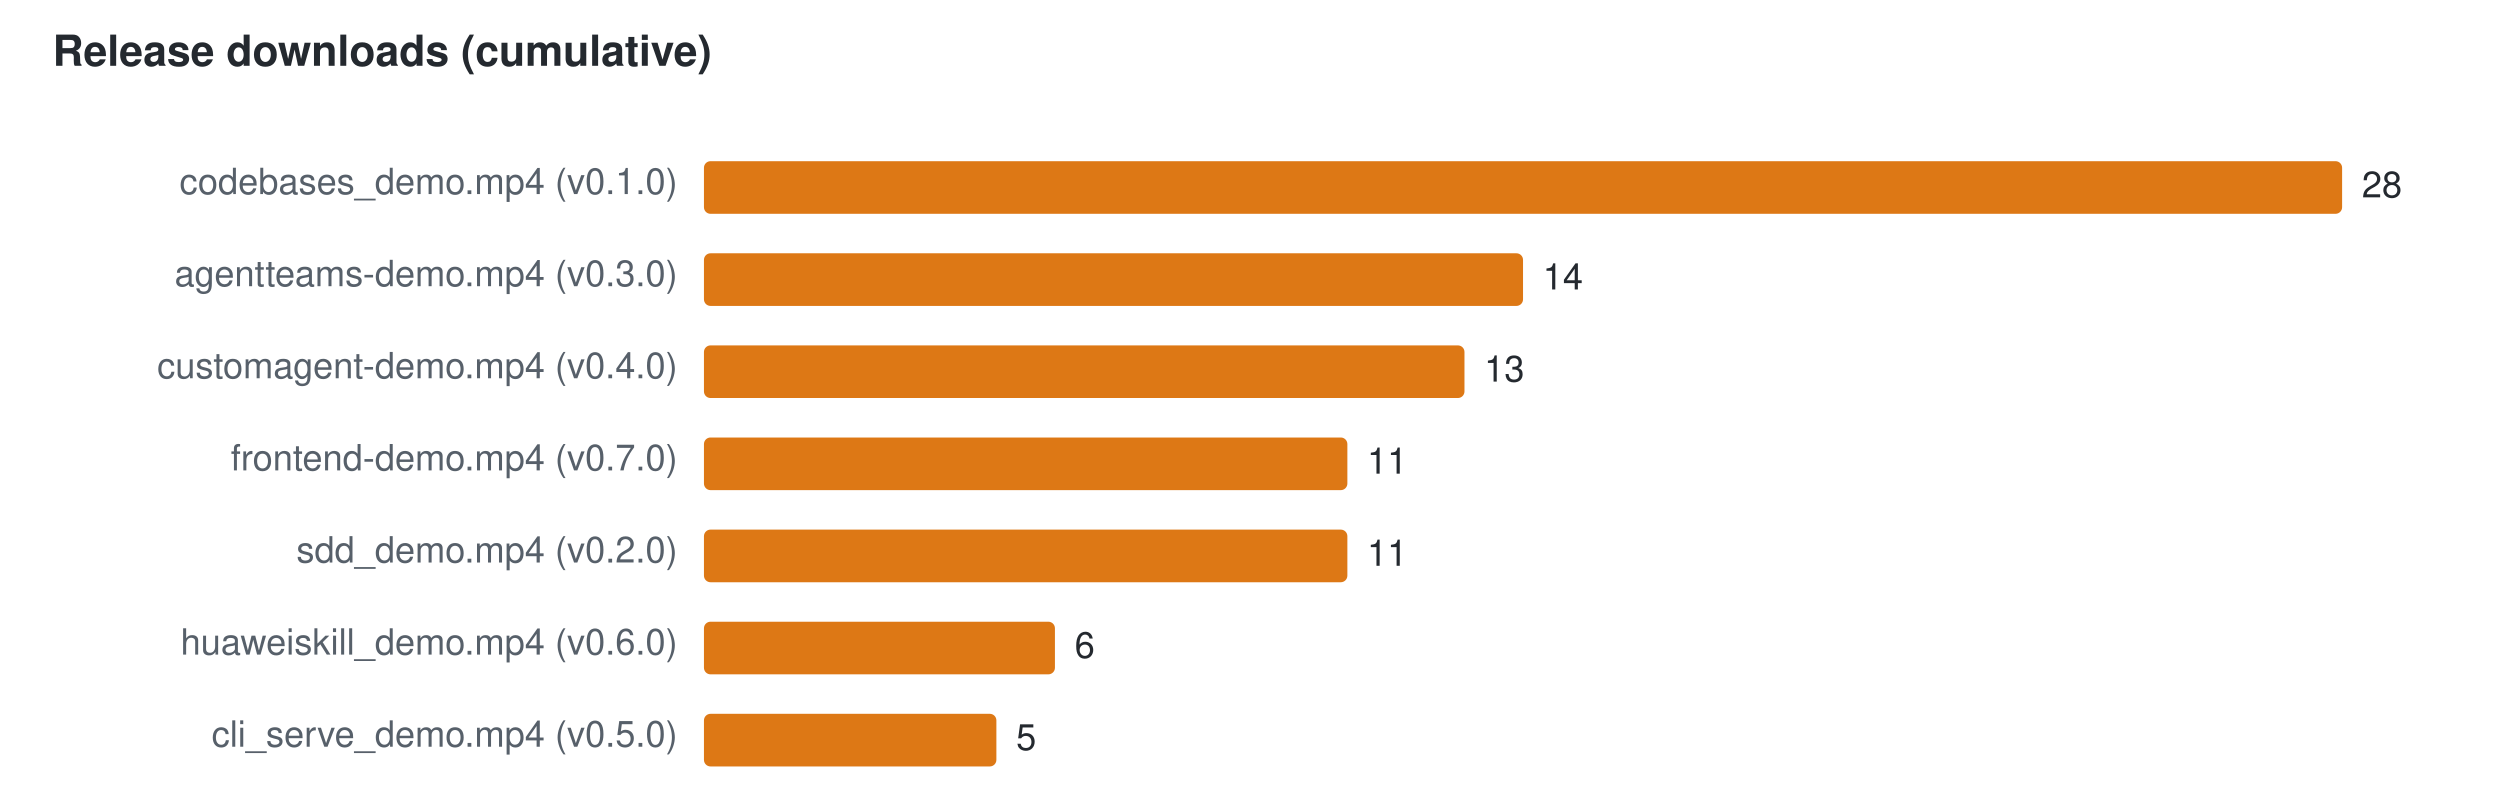
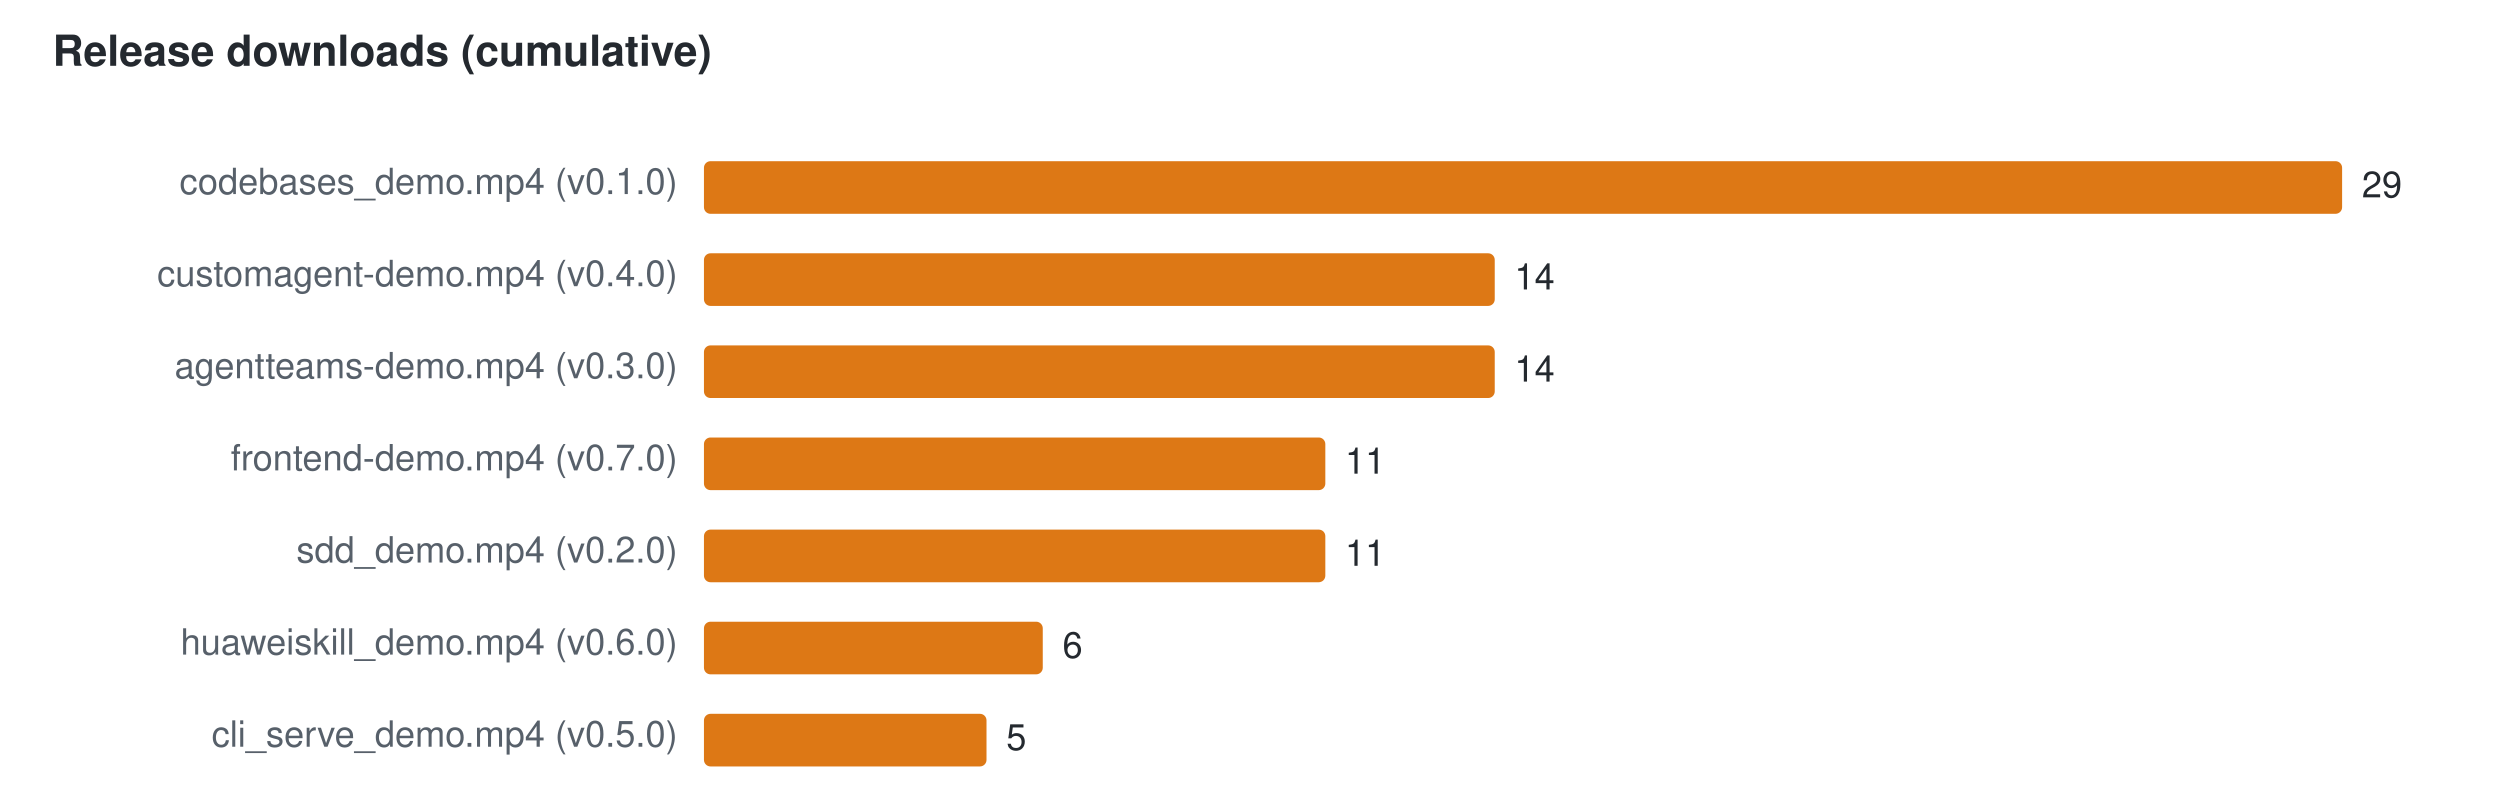
<svg xmlns="http://www.w3.org/2000/svg" width="760" height="240" viewBox="0 0 760 240" font-family="Segoe UI,Helvetica,Arial,sans-serif" font-size="11">
  <text x="16" y="20" fill="#24292f" font-size="13" font-weight="600">Release downloads (cumulative)</text>
  <text x="206" y="59" text-anchor="end" fill="#57606a">codebases_demo.mp4 (v0.1.0)</text>
  <rect x="214" y="49" width="498.0" height="16" rx="2" fill="#DD7815" />
-   <text x="718.0" y="60" fill="#24292f">28</text>
-   <text x="206" y="87" text-anchor="end" fill="#57606a">agentteams-demo.mp4 (v0.3.0)</text>
-   <rect x="214" y="77" width="249.0" height="16" rx="2" fill="#DD7815" />
-   <text x="469.0" y="88" fill="#24292f">14</text>
-   <text x="206" y="115" text-anchor="end" fill="#57606a">customagent-demo.mp4 (v0.4.0)</text>
-   <rect x="214" y="105" width="231.2" height="16" rx="2" fill="#DD7815" />
-   <text x="451.2" y="116" fill="#24292f">13</text>
+   <text x="718.0" y="60" fill="#24292f">29</text>
+   <text x="206" y="87" text-anchor="end" fill="#57606a">customagent-demo.mp4 (v0.4.0)</text>
+   <rect x="214" y="77" width="240.4" height="16" rx="2" fill="#DD7815" />
+   <text x="460.4" y="88" fill="#24292f">14</text>
+   <text x="206" y="115" text-anchor="end" fill="#57606a">agentteams-demo.mp4 (v0.3.0)</text>
+   <rect x="214" y="105" width="240.4" height="16" rx="2" fill="#DD7815" />
+   <text x="460.4" y="116" fill="#24292f">14</text>
  <text x="206" y="143" text-anchor="end" fill="#57606a">frontend-demo.mp4 (v0.7.0)</text>
-   <rect x="214" y="133" width="195.6" height="16" rx="2" fill="#DD7815" />
-   <text x="415.6" y="144" fill="#24292f">11</text>
+   <rect x="214" y="133" width="188.9" height="16" rx="2" fill="#DD7815" />
+   <text x="408.9" y="144" fill="#24292f">11</text>
  <text x="206" y="171" text-anchor="end" fill="#57606a">sdd_demo.mp4 (v0.2.0)</text>
-   <rect x="214" y="161" width="195.6" height="16" rx="2" fill="#DD7815" />
-   <text x="415.6" y="172" fill="#24292f">11</text>
+   <rect x="214" y="161" width="188.9" height="16" rx="2" fill="#DD7815" />
+   <text x="408.9" y="172" fill="#24292f">11</text>
  <text x="206" y="199" text-anchor="end" fill="#57606a">huaweiskill_demo.mp4 (v0.6.0)</text>
-   <rect x="214" y="189" width="106.7" height="16" rx="2" fill="#DD7815" />
-   <text x="326.7" y="200" fill="#24292f">6</text>
+   <rect x="214" y="189" width="103.0" height="16" rx="2" fill="#DD7815" />
+   <text x="323.0" y="200" fill="#24292f">6</text>
  <text x="206" y="227" text-anchor="end" fill="#57606a">cli_serve_demo.mp4 (v0.5.0)</text>
-   <rect x="214" y="217" width="88.9" height="16" rx="2" fill="#DD7815" />
-   <text x="308.9" y="228" fill="#24292f">5</text>
+   <rect x="214" y="217" width="85.9" height="16" rx="2" fill="#DD7815" />
+   <text x="305.9" y="228" fill="#24292f">5</text>
</svg>
